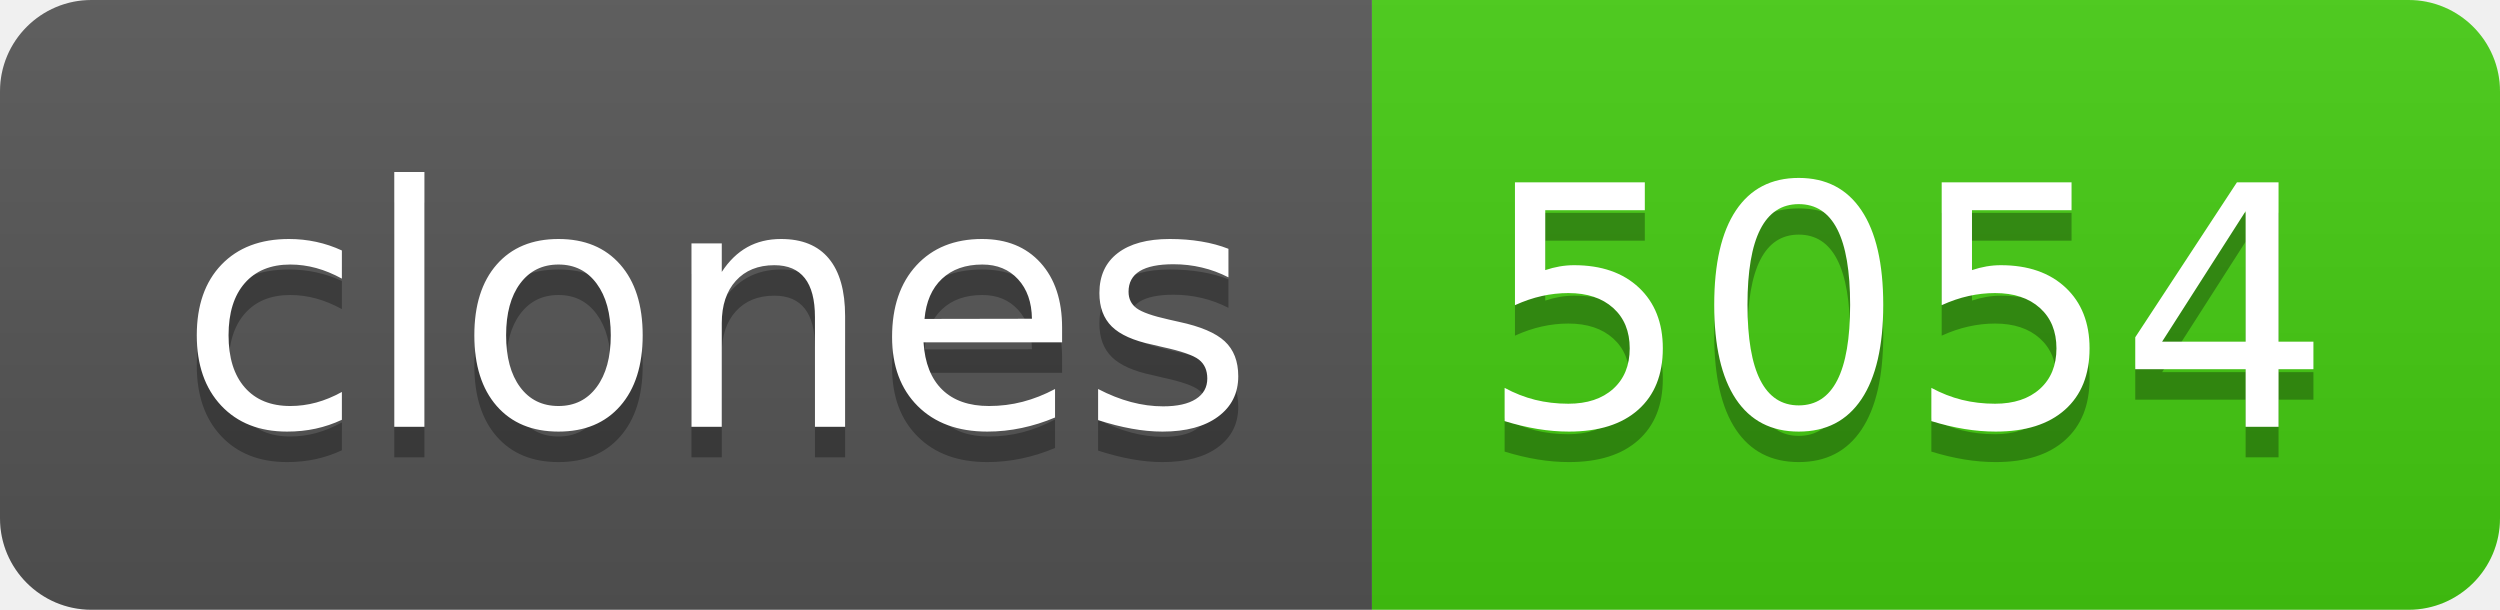
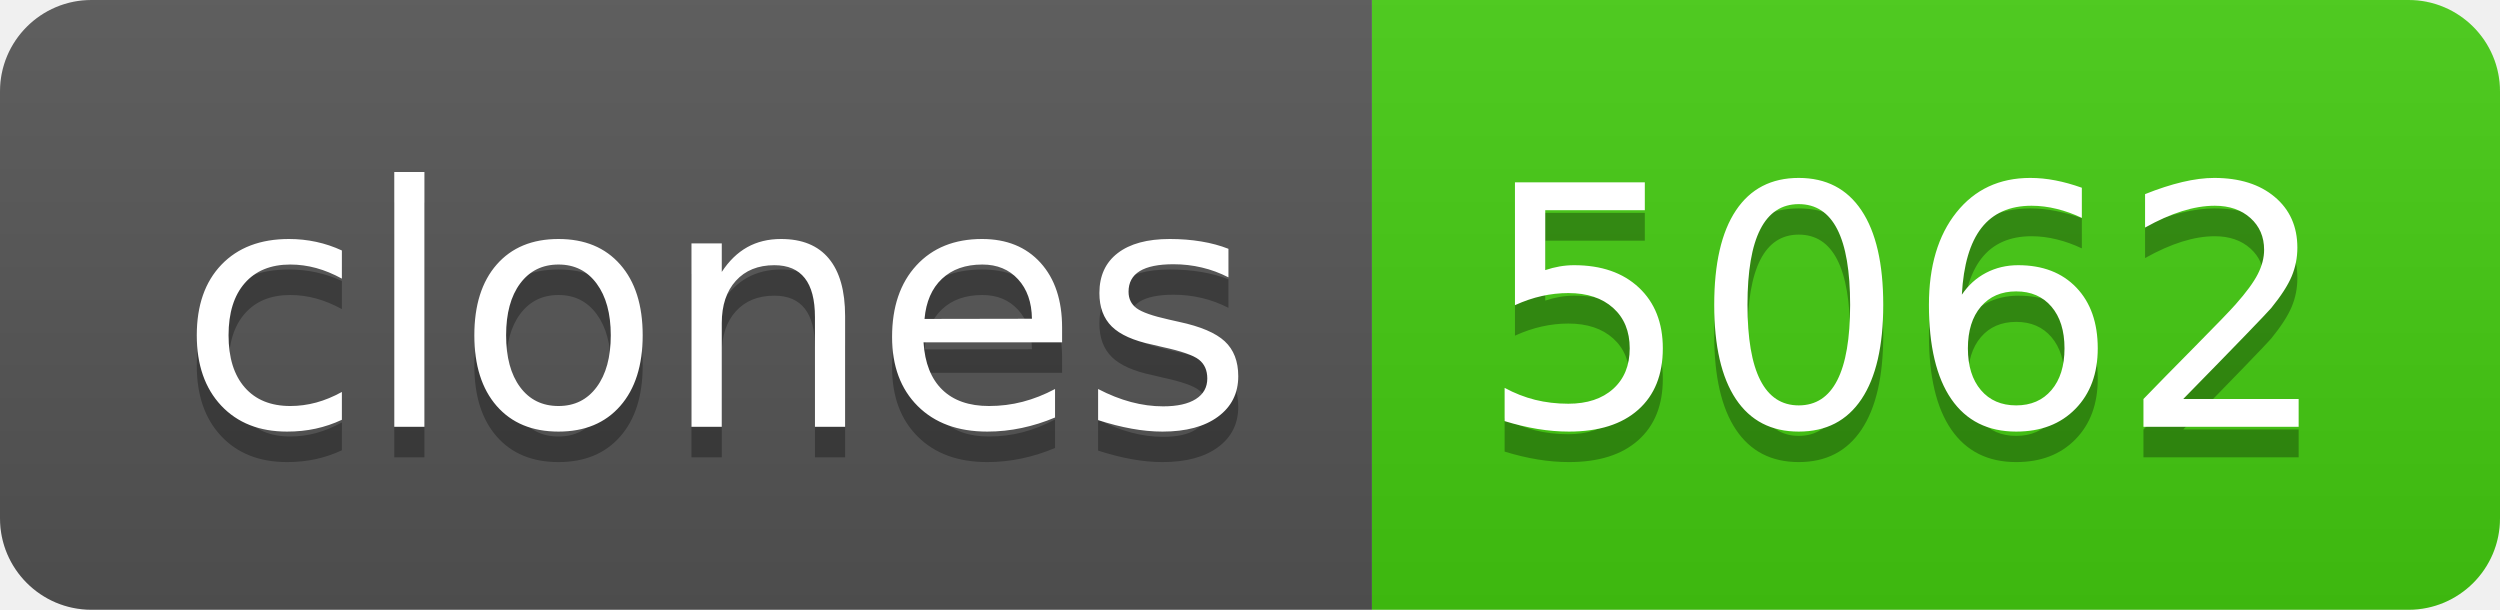
- <svg xmlns="http://www.w3.org/2000/svg" width="82" height="20" role="img" aria-label="clones: 5054">
+ <svg xmlns="http://www.w3.org/2000/svg" width="82" height="20" role="img" aria-label="clones: 5062">
  <linearGradient id="s" x2="0" y2="100%">
    <stop offset="0" stop-color="#bbb" stop-opacity=".1" />
    <stop offset="1" stop-opacity=".1" />
  </linearGradient>
  <clipPath id="r">
    <rect width="82" height="20" rx="3" fill="#fff" />
  </clipPath>
  <g clip-path="url(#r)">
    <rect width="45" height="20" fill="#555" />
    <rect x="45" width="37" height="20" fill="#4c1" />
    <rect width="82" height="20" fill="url(#s)" />
  </g>
  <g fill="#fff" text-anchor="middle" font-family="Verdana,Geneva,DejaVu Sans,sans-serif" text-rendering="geometricPrecision" font-size="110">
    <text aria-hidden="true" x="235" y="150" fill="#010101" fill-opacity=".3" transform="scale(.1)" textLength="350">clones</text>
    <text x="235" y="140" transform="scale(.1)" fill="#fff" textLength="350">clones</text>
-     <text aria-hidden="true" x="625" y="150" fill="#010101" fill-opacity=".3" transform="scale(.1)" textLength="270">5054</text>
-     <text x="625" y="140" transform="scale(.1)" fill="#fff" textLength="270">5054</text>
+     <text aria-hidden="true" x="625" y="150" fill="#010101" fill-opacity=".3" transform="scale(.1)" textLength="270">5062</text>
+     <text x="625" y="140" transform="scale(.1)" fill="#fff" textLength="270">5062</text>
  </g>
</svg>
